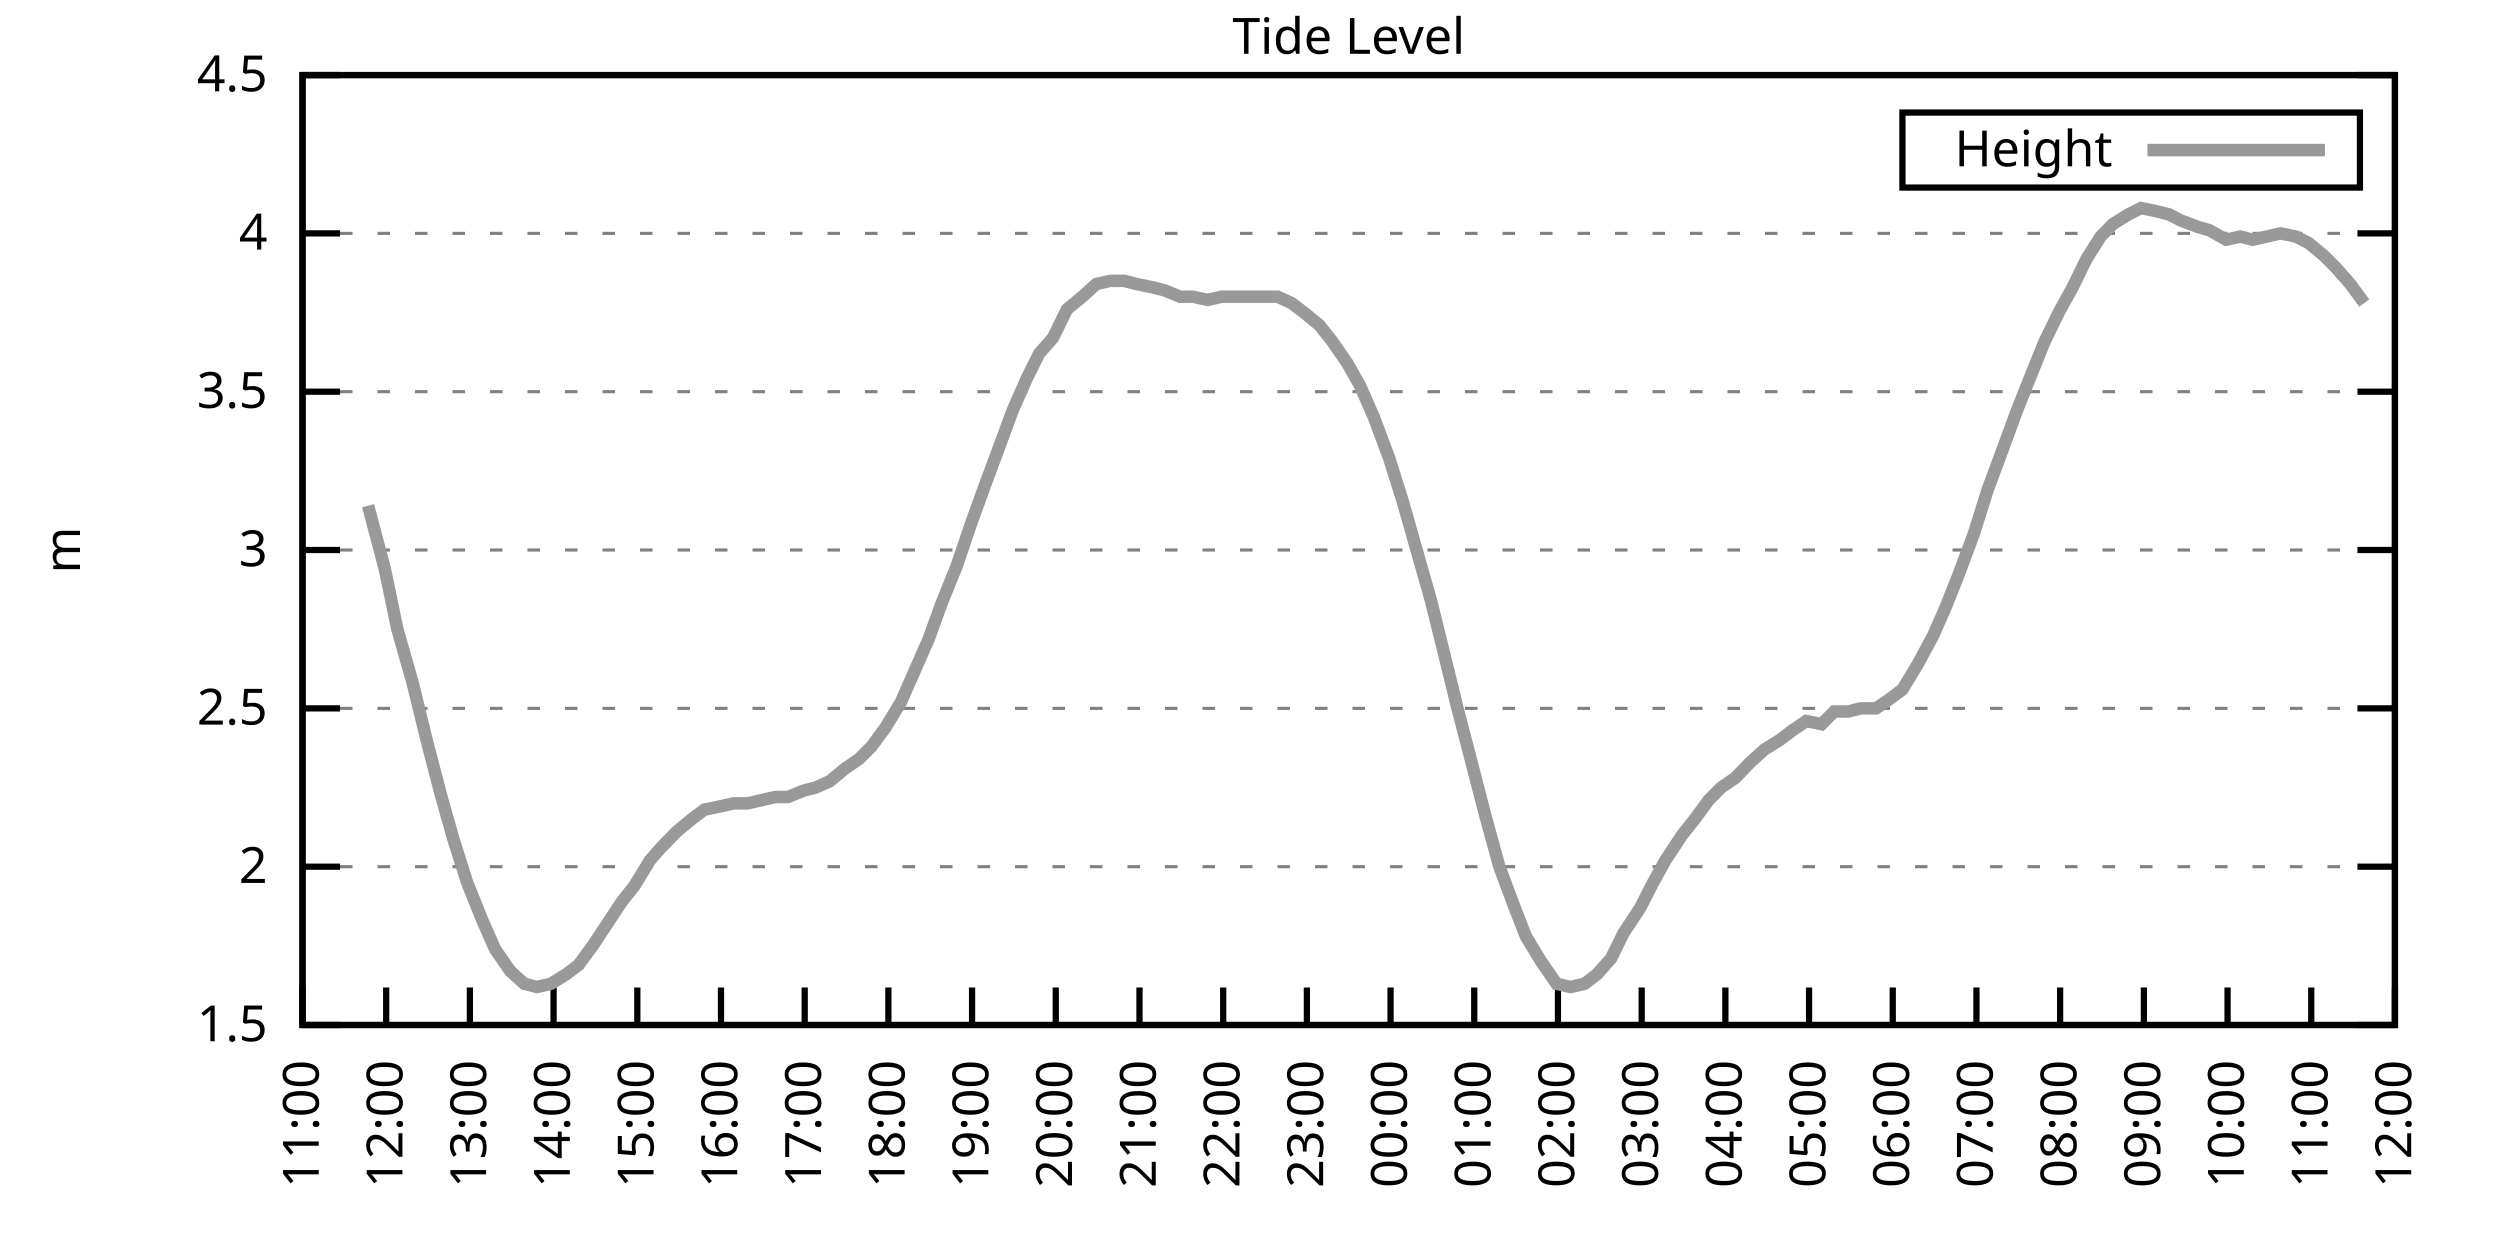
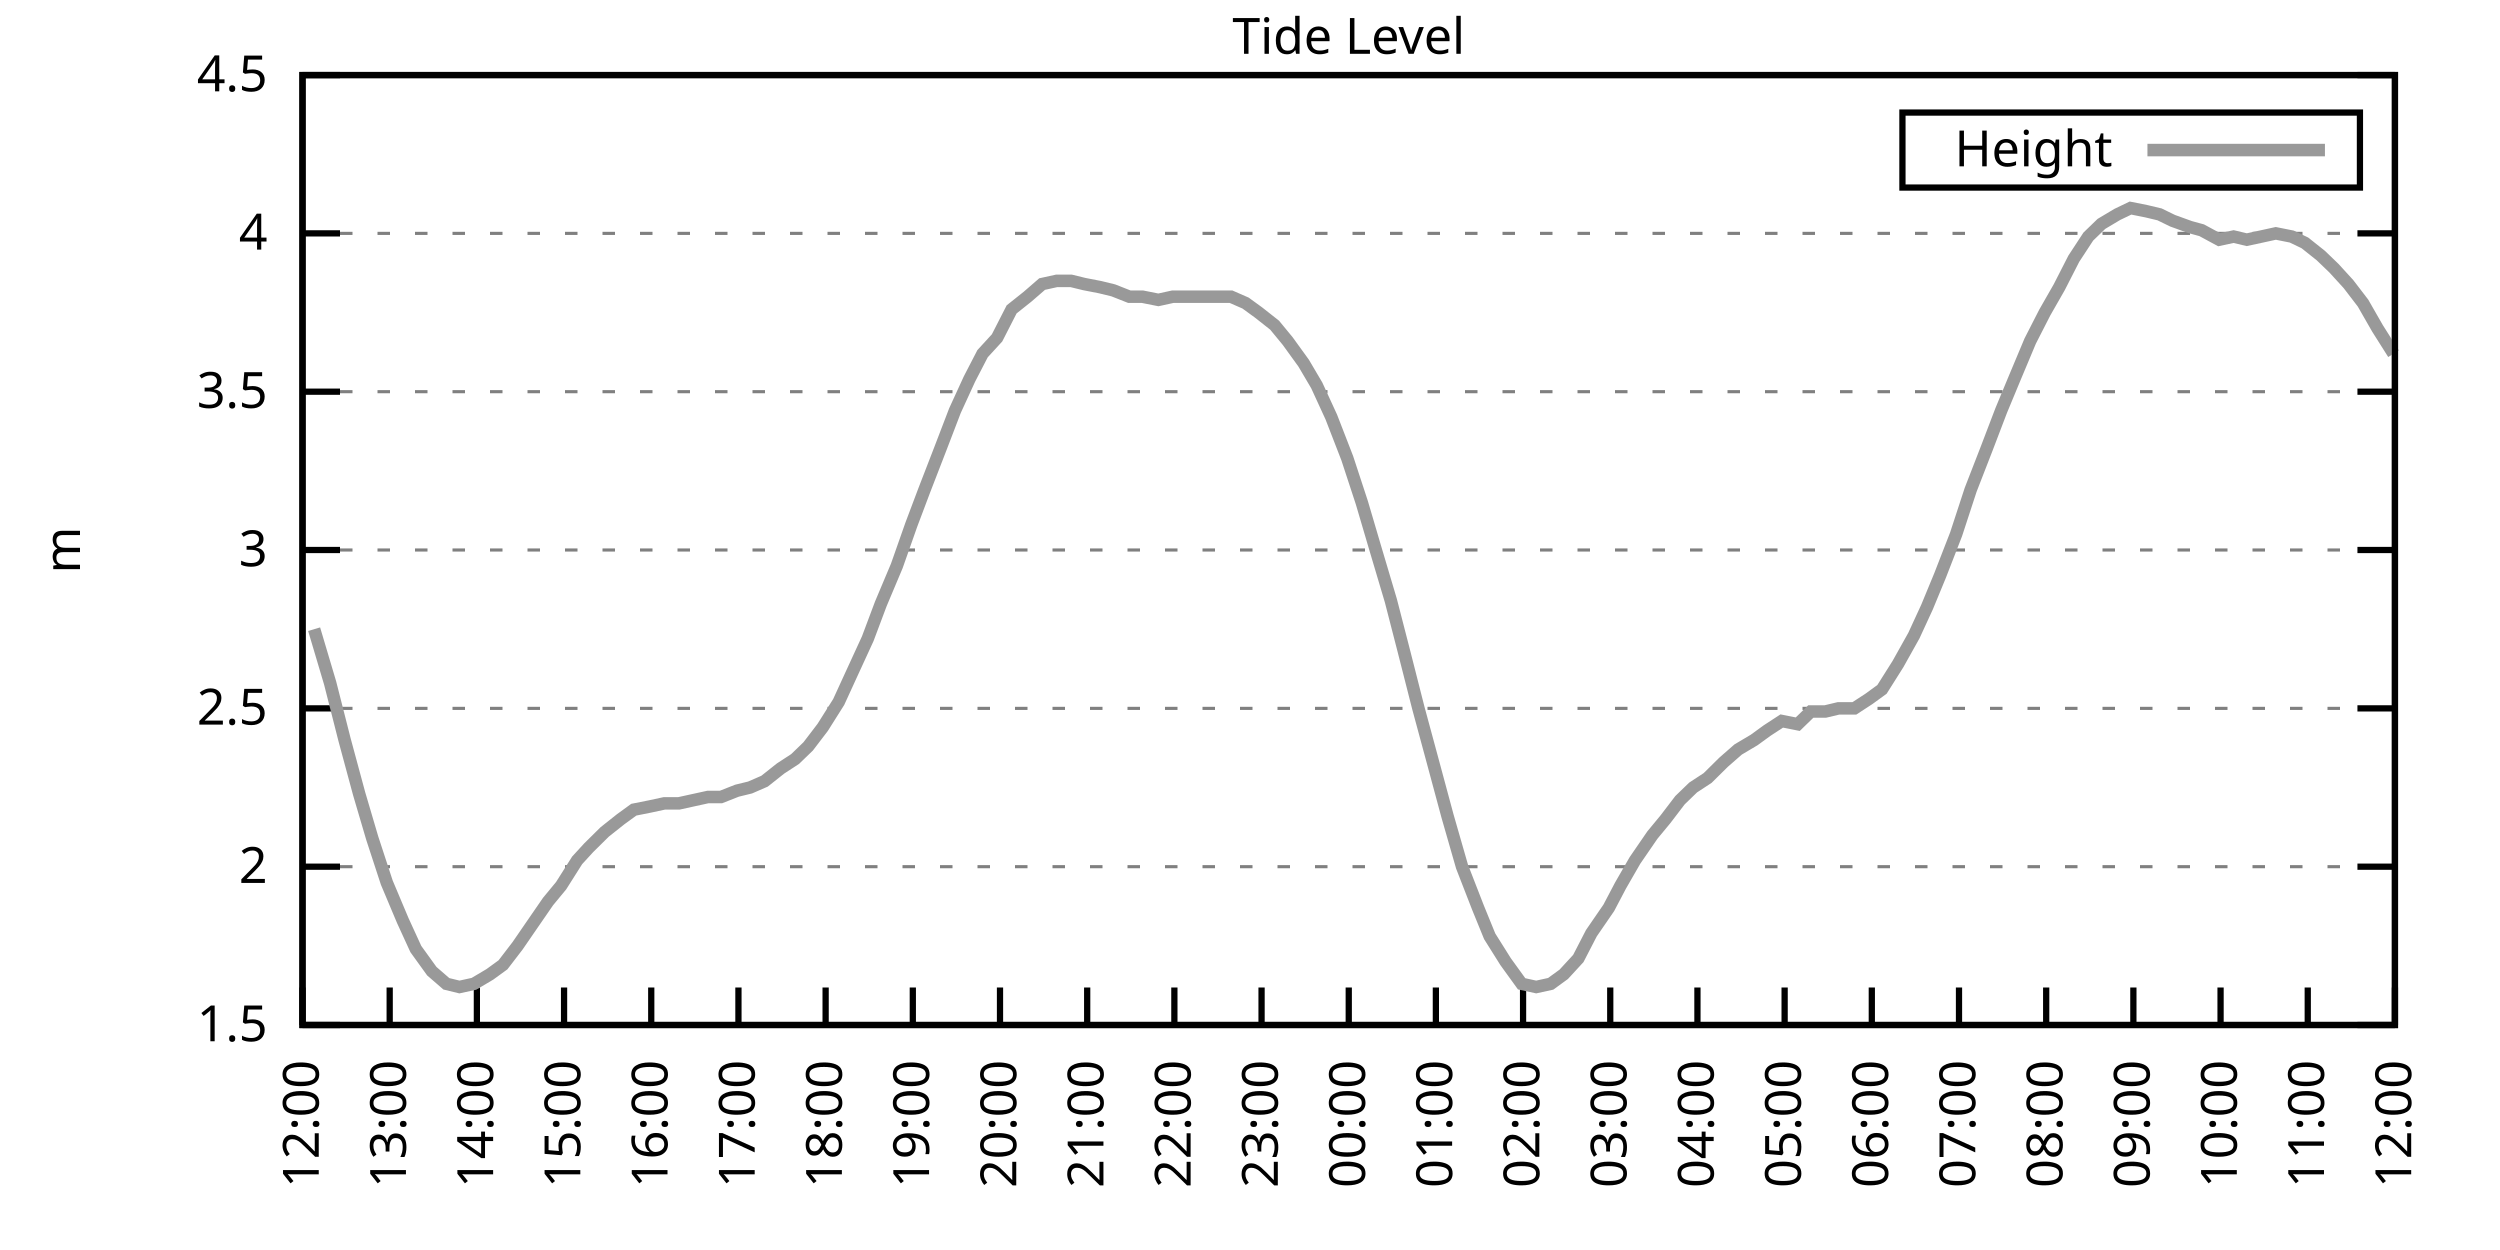
<svg xmlns="http://www.w3.org/2000/svg" xmlns:xlink="http://www.w3.org/1999/xlink" width="400" height="200" viewBox="0 0 400 200">
  <g id="gnuplot_canvas">
    <rect x="0" y="0" width="400" height="200" fill="none" />
    <defs>
      <circle id="gpDot" r="0.5" stroke-width="0.5" stroke="currentColor" />
      <path id="gpPt0" stroke-width="0.333" stroke="currentColor" d="M-1,0 h2 M0,-1 v2" />
      <path id="gpPt1" stroke-width="0.333" stroke="currentColor" d="M-1,-1 L1,1 M1,-1 L-1,1" />
      <path id="gpPt2" stroke-width="0.333" stroke="currentColor" d="M-1,0 L1,0 M0,-1 L0,1 M-1,-1 L1,1 M-1,1 L1,-1" />
      <rect id="gpPt3" stroke-width="0.333" stroke="currentColor" x="-1" y="-1" width="2" height="2" />
      <rect id="gpPt4" stroke-width="0.333" stroke="currentColor" fill="currentColor" x="-1" y="-1" width="2" height="2" />
      <circle id="gpPt5" stroke-width="0.333" stroke="currentColor" cx="0" cy="0" r="1" />
      <use xlink:href="#gpPt5" id="gpPt6" fill="currentColor" stroke="none" />
      <path id="gpPt7" stroke-width="0.333" stroke="currentColor" d="M0,-1.33 L-1.33,0.67 L1.33,0.67 z" />
      <use xlink:href="#gpPt7" id="gpPt8" fill="currentColor" stroke="none" />
      <use xlink:href="#gpPt7" id="gpPt9" stroke="currentColor" transform="rotate(180)" />
      <use xlink:href="#gpPt9" id="gpPt10" fill="currentColor" stroke="none" />
      <use xlink:href="#gpPt3" id="gpPt11" stroke="currentColor" transform="rotate(45)" />
      <use xlink:href="#gpPt11" id="gpPt12" fill="currentColor" stroke="none" />
      <path id="gpPt13" stroke-width="0.333" stroke="currentColor" d="M0,1.330 L1.265,0.411 L0.782,-1.067 L-0.782,-1.076 L-1.265,0.411 z" />
      <use xlink:href="#gpPt13" id="gpPt14" fill="currentColor" stroke="none" />
      <filter id="textbox" filterUnits="objectBoundingBox" x="0" y="0" height="1" width="1">
        <feFlood flood-color="white" flood-opacity="1" result="bgnd" />
        <feComposite in="SourceGraphic" in2="bgnd" operator="atop" />
      </filter>
      <filter id="greybox" filterUnits="objectBoundingBox" x="0" y="0" height="1" width="1">
        <feFlood flood-color="lightgrey" flood-opacity="1" result="grey" />
        <feComposite in="SourceGraphic" in2="grey" operator="atop" />
      </filter>
    </defs>
    <g fill="none" color="white" stroke="currentColor" stroke-width="1.00" stroke-linecap="butt" stroke-linejoin="miter">
</g>
    <g fill="none" color="black" stroke="currentColor" stroke-width="1.00" stroke-linecap="butt" stroke-linejoin="miter">
      <g stroke="none" shape-rendering="crispEdges">
        <polygon fill="rgb(255, 255, 255)" points="48.40,164.00 383.18,164.00 383.18,12.02 48.40,12.02 " />
      </g>
    </g>
    <g fill="none" color="black" stroke="currentColor" stroke-width="1.00" stroke-linecap="butt" stroke-linejoin="miter">
</g>
    <g fill="none" color="black" stroke="black" stroke-width="0.50" stroke-linecap="butt" stroke-linejoin="miter">
</g>
    <g fill="none" color="gray" stroke="currentColor" stroke-width="0.50" stroke-linecap="butt" stroke-linejoin="miter">
      <path stroke="gray" stroke-dasharray="2,4" class="gridline" d="M48.40,164.00 L383.19,164.00  " />
    </g>
    <g fill="none" color="gray" stroke="gray" stroke-width="1.00" stroke-linecap="butt" stroke-linejoin="miter">
</g>
    <g fill="none" color="black" stroke="currentColor" stroke-width="1.00" stroke-linecap="butt" stroke-linejoin="miter">
      <path stroke="black" d="M48.40,164.00 L54.40,164.00 M383.19,164.00 L377.19,164.00  " />
      <g transform="translate(42.80,166.60)" stroke="none" fill="black" font-family="Sans" font-size="8.00" text-anchor="end">
        <text>
          <tspan font-family="Sans"> 1.5</tspan>
        </text>
      </g>
    </g>
    <g fill="none" color="black" stroke="currentColor" stroke-width="1.00" stroke-linecap="butt" stroke-linejoin="miter">
</g>
    <g fill="none" color="black" stroke="black" stroke-width="0.50" stroke-linecap="butt" stroke-linejoin="miter">
</g>
    <g fill="none" color="gray" stroke="currentColor" stroke-width="0.50" stroke-linecap="butt" stroke-linejoin="miter">
      <path stroke="gray" stroke-dasharray="2,4" class="gridline" d="M48.40,138.67 L383.19,138.67  " />
    </g>
    <g fill="none" color="gray" stroke="gray" stroke-width="1.00" stroke-linecap="butt" stroke-linejoin="miter">
</g>
    <g fill="none" color="black" stroke="currentColor" stroke-width="1.00" stroke-linecap="butt" stroke-linejoin="miter">
      <path stroke="black" d="M48.40,138.67 L54.40,138.67 M383.19,138.67 L377.19,138.67  " />
      <g transform="translate(42.80,141.27)" stroke="none" fill="black" font-family="Sans" font-size="8.00" text-anchor="end">
        <text>
          <tspan font-family="Sans"> 2</tspan>
        </text>
      </g>
    </g>
    <g fill="none" color="black" stroke="currentColor" stroke-width="1.00" stroke-linecap="butt" stroke-linejoin="miter">
</g>
    <g fill="none" color="black" stroke="black" stroke-width="0.50" stroke-linecap="butt" stroke-linejoin="miter">
</g>
    <g fill="none" color="gray" stroke="currentColor" stroke-width="0.50" stroke-linecap="butt" stroke-linejoin="miter">
      <path stroke="gray" stroke-dasharray="2,4" class="gridline" d="M48.40,113.34 L383.19,113.34  " />
    </g>
    <g fill="none" color="gray" stroke="gray" stroke-width="1.00" stroke-linecap="butt" stroke-linejoin="miter">
</g>
    <g fill="none" color="black" stroke="currentColor" stroke-width="1.00" stroke-linecap="butt" stroke-linejoin="miter">
      <path stroke="black" d="M48.40,113.34 L54.40,113.34 M383.19,113.34 L377.19,113.34  " />
      <g transform="translate(42.80,115.94)" stroke="none" fill="black" font-family="Sans" font-size="8.00" text-anchor="end">
        <text>
          <tspan font-family="Sans"> 2.5</tspan>
        </text>
      </g>
    </g>
    <g fill="none" color="black" stroke="currentColor" stroke-width="1.00" stroke-linecap="butt" stroke-linejoin="miter">
</g>
    <g fill="none" color="black" stroke="black" stroke-width="0.50" stroke-linecap="butt" stroke-linejoin="miter">
</g>
    <g fill="none" color="gray" stroke="currentColor" stroke-width="0.50" stroke-linecap="butt" stroke-linejoin="miter">
      <path stroke="gray" stroke-dasharray="2,4" class="gridline" d="M48.40,88.00 L383.19,88.00  " />
    </g>
    <g fill="none" color="gray" stroke="gray" stroke-width="1.00" stroke-linecap="butt" stroke-linejoin="miter">
</g>
    <g fill="none" color="black" stroke="currentColor" stroke-width="1.00" stroke-linecap="butt" stroke-linejoin="miter">
      <path stroke="black" d="M48.40,88.00 L54.40,88.00 M383.19,88.00 L377.19,88.00  " />
      <g transform="translate(42.80,90.60)" stroke="none" fill="black" font-family="Sans" font-size="8.00" text-anchor="end">
        <text>
          <tspan font-family="Sans"> 3</tspan>
        </text>
      </g>
    </g>
    <g fill="none" color="black" stroke="currentColor" stroke-width="1.00" stroke-linecap="butt" stroke-linejoin="miter">
</g>
    <g fill="none" color="black" stroke="black" stroke-width="0.50" stroke-linecap="butt" stroke-linejoin="miter">
</g>
    <g fill="none" color="gray" stroke="currentColor" stroke-width="0.50" stroke-linecap="butt" stroke-linejoin="miter">
      <path stroke="gray" stroke-dasharray="2,4" class="gridline" d="M48.40,62.67 L383.19,62.67  " />
    </g>
    <g fill="none" color="gray" stroke="gray" stroke-width="1.00" stroke-linecap="butt" stroke-linejoin="miter">
</g>
    <g fill="none" color="black" stroke="currentColor" stroke-width="1.00" stroke-linecap="butt" stroke-linejoin="miter">
      <path stroke="black" d="M48.40,62.67 L54.40,62.67 M383.19,62.67 L377.19,62.67  " />
      <g transform="translate(42.80,65.27)" stroke="none" fill="black" font-family="Sans" font-size="8.00" text-anchor="end">
        <text>
          <tspan font-family="Sans"> 3.5</tspan>
        </text>
      </g>
    </g>
    <g fill="none" color="black" stroke="currentColor" stroke-width="1.00" stroke-linecap="butt" stroke-linejoin="miter">
</g>
    <g fill="none" color="black" stroke="black" stroke-width="0.50" stroke-linecap="butt" stroke-linejoin="miter">
</g>
    <g fill="none" color="gray" stroke="currentColor" stroke-width="0.50" stroke-linecap="butt" stroke-linejoin="miter">
      <path stroke="gray" stroke-dasharray="2,4" class="gridline" d="M48.40,37.34 L383.19,37.34  " />
    </g>
    <g fill="none" color="gray" stroke="gray" stroke-width="1.00" stroke-linecap="butt" stroke-linejoin="miter">
</g>
    <g fill="none" color="black" stroke="currentColor" stroke-width="1.00" stroke-linecap="butt" stroke-linejoin="miter">
      <path stroke="black" d="M48.40,37.34 L54.40,37.34 M383.19,37.34 L377.19,37.34  " />
      <g transform="translate(42.80,39.94)" stroke="none" fill="black" font-family="Sans" font-size="8.00" text-anchor="end">
        <text>
          <tspan font-family="Sans"> 4</tspan>
        </text>
      </g>
    </g>
    <g fill="none" color="black" stroke="currentColor" stroke-width="1.00" stroke-linecap="butt" stroke-linejoin="miter">
</g>
    <g fill="none" color="black" stroke="black" stroke-width="0.50" stroke-linecap="butt" stroke-linejoin="miter">
</g>
    <g fill="none" color="gray" stroke="currentColor" stroke-width="0.50" stroke-linecap="butt" stroke-linejoin="miter">
      <path stroke="gray" stroke-dasharray="2,4" class="gridline" d="M48.40,12.01 L383.19,12.01  " />
    </g>
    <g fill="none" color="gray" stroke="gray" stroke-width="1.00" stroke-linecap="butt" stroke-linejoin="miter">
</g>
    <g fill="none" color="black" stroke="currentColor" stroke-width="1.00" stroke-linecap="butt" stroke-linejoin="miter">
      <path stroke="black" d="M48.40,12.01 L54.40,12.01 M383.19,12.01 L377.19,12.01  " />
      <g transform="translate(42.80,14.61)" stroke="none" fill="black" font-family="Sans" font-size="8.00" text-anchor="end">
        <text>
          <tspan font-family="Sans"> 4.5</tspan>
        </text>
      </g>
    </g>
    <g fill="none" color="black" stroke="currentColor" stroke-width="1.00" stroke-linecap="butt" stroke-linejoin="miter">
      <path stroke="black" d="M48.40,164.00 L48.40,158.00  " />
      <g transform="translate(51.00,169.60) rotate(270.00)" stroke="none" fill="black" font-family="Sans" font-size="8.00" text-anchor="end">
        <text>
-           <tspan font-family="Sans">11:00</tspan>
-         </text>
-       </g>
-     </g>
-     <g fill="none" color="black" stroke="currentColor" stroke-width="1.00" stroke-linecap="butt" stroke-linejoin="miter">
-       <path stroke="black" d="M61.79,164.00 L61.79,158.00  " />
-       <g transform="translate(64.39,169.60) rotate(270.00)" stroke="none" fill="black" font-family="Sans" font-size="8.00" text-anchor="end">
-         <text>
          <tspan font-family="Sans">12:00</tspan>
        </text>
      </g>
    </g>
    <g fill="none" color="black" stroke="currentColor" stroke-width="1.00" stroke-linecap="butt" stroke-linejoin="miter">
-       <path stroke="black" d="M75.18,164.00 L75.18,158.00  " />
-       <g transform="translate(77.78,169.60) rotate(270.00)" stroke="none" fill="black" font-family="Sans" font-size="8.00" text-anchor="end">
+       <path stroke="black" d="M62.35,164.00 L62.35,158.00  " />
+       <g transform="translate(64.95,169.60) rotate(270.00)" stroke="none" fill="black" font-family="Sans" font-size="8.00" text-anchor="end">
        <text>
          <tspan font-family="Sans">13:00</tspan>
        </text>
      </g>
    </g>
    <g fill="none" color="black" stroke="currentColor" stroke-width="1.00" stroke-linecap="butt" stroke-linejoin="miter">
-       <path stroke="black" d="M88.57,164.00 L88.57,158.00  " />
-       <g transform="translate(91.17,169.60) rotate(270.00)" stroke="none" fill="black" font-family="Sans" font-size="8.00" text-anchor="end">
+       <path stroke="black" d="M76.30,164.00 L76.30,158.00  " />
+       <g transform="translate(78.90,169.60) rotate(270.00)" stroke="none" fill="black" font-family="Sans" font-size="8.00" text-anchor="end">
        <text>
          <tspan font-family="Sans">14:00</tspan>
        </text>
      </g>
    </g>
    <g fill="none" color="black" stroke="currentColor" stroke-width="1.00" stroke-linecap="butt" stroke-linejoin="miter">
-       <path stroke="black" d="M101.97,164.00 L101.97,158.00  " />
-       <g transform="translate(104.57,169.60) rotate(270.00)" stroke="none" fill="black" font-family="Sans" font-size="8.00" text-anchor="end">
+       <path stroke="black" d="M90.25,164.00 L90.25,158.00  " />
+       <g transform="translate(92.85,169.60) rotate(270.00)" stroke="none" fill="black" font-family="Sans" font-size="8.00" text-anchor="end">
        <text>
          <tspan font-family="Sans">15:00</tspan>
        </text>
      </g>
    </g>
    <g fill="none" color="black" stroke="currentColor" stroke-width="1.00" stroke-linecap="butt" stroke-linejoin="miter">
-       <path stroke="black" d="M115.36,164.00 L115.36,158.00  " />
-       <g transform="translate(117.96,169.60) rotate(270.00)" stroke="none" fill="black" font-family="Sans" font-size="8.00" text-anchor="end">
+       <path stroke="black" d="M104.20,164.00 L104.20,158.00  " />
+       <g transform="translate(106.80,169.60) rotate(270.00)" stroke="none" fill="black" font-family="Sans" font-size="8.00" text-anchor="end">
        <text>
          <tspan font-family="Sans">16:00</tspan>
        </text>
      </g>
    </g>
    <g fill="none" color="black" stroke="currentColor" stroke-width="1.00" stroke-linecap="butt" stroke-linejoin="miter">
-       <path stroke="black" d="M128.75,164.00 L128.75,158.00  " />
-       <g transform="translate(131.35,169.60) rotate(270.00)" stroke="none" fill="black" font-family="Sans" font-size="8.00" text-anchor="end">
+       <path stroke="black" d="M118.15,164.00 L118.15,158.00  " />
+       <g transform="translate(120.75,169.60) rotate(270.00)" stroke="none" fill="black" font-family="Sans" font-size="8.00" text-anchor="end">
        <text>
          <tspan font-family="Sans">17:00</tspan>
        </text>
      </g>
    </g>
    <g fill="none" color="black" stroke="currentColor" stroke-width="1.00" stroke-linecap="butt" stroke-linejoin="miter">
-       <path stroke="black" d="M142.14,164.00 L142.14,158.00  " />
-       <g transform="translate(144.74,169.60) rotate(270.00)" stroke="none" fill="black" font-family="Sans" font-size="8.00" text-anchor="end">
+       <path stroke="black" d="M132.10,164.00 L132.10,158.00  " />
+       <g transform="translate(134.70,169.60) rotate(270.00)" stroke="none" fill="black" font-family="Sans" font-size="8.00" text-anchor="end">
        <text>
          <tspan font-family="Sans">18:00</tspan>
        </text>
      </g>
    </g>
    <g fill="none" color="black" stroke="currentColor" stroke-width="1.00" stroke-linecap="butt" stroke-linejoin="miter">
-       <path stroke="black" d="M155.53,164.00 L155.53,158.00  " />
-       <g transform="translate(158.13,169.60) rotate(270.00)" stroke="none" fill="black" font-family="Sans" font-size="8.00" text-anchor="end">
+       <path stroke="black" d="M146.05,164.00 L146.05,158.00  " />
+       <g transform="translate(148.65,169.60) rotate(270.00)" stroke="none" fill="black" font-family="Sans" font-size="8.00" text-anchor="end">
        <text>
          <tspan font-family="Sans">19:00</tspan>
        </text>
      </g>
    </g>
    <g fill="none" color="black" stroke="currentColor" stroke-width="1.00" stroke-linecap="butt" stroke-linejoin="miter">
-       <path stroke="black" d="M168.92,164.00 L168.92,158.00  " />
-       <g transform="translate(171.52,169.60) rotate(270.00)" stroke="none" fill="black" font-family="Sans" font-size="8.00" text-anchor="end">
+       <path stroke="black" d="M160.00,164.00 L160.00,158.00  " />
+       <g transform="translate(162.60,169.60) rotate(270.00)" stroke="none" fill="black" font-family="Sans" font-size="8.00" text-anchor="end">
        <text>
          <tspan font-family="Sans">20:00</tspan>
        </text>
      </g>
    </g>
    <g fill="none" color="black" stroke="currentColor" stroke-width="1.00" stroke-linecap="butt" stroke-linejoin="miter">
-       <path stroke="black" d="M182.32,164.00 L182.32,158.00  " />
-       <g transform="translate(184.92,169.60) rotate(270.00)" stroke="none" fill="black" font-family="Sans" font-size="8.00" text-anchor="end">
+       <path stroke="black" d="M173.95,164.00 L173.95,158.00  " />
+       <g transform="translate(176.55,169.60) rotate(270.00)" stroke="none" fill="black" font-family="Sans" font-size="8.00" text-anchor="end">
        <text>
          <tspan font-family="Sans">21:00</tspan>
        </text>
      </g>
    </g>
    <g fill="none" color="black" stroke="currentColor" stroke-width="1.00" stroke-linecap="butt" stroke-linejoin="miter">
-       <path stroke="black" d="M195.71,164.00 L195.71,158.00  " />
-       <g transform="translate(198.31,169.60) rotate(270.00)" stroke="none" fill="black" font-family="Sans" font-size="8.00" text-anchor="end">
+       <path stroke="black" d="M187.90,164.00 L187.90,158.00  " />
+       <g transform="translate(190.50,169.60) rotate(270.00)" stroke="none" fill="black" font-family="Sans" font-size="8.00" text-anchor="end">
        <text>
          <tspan font-family="Sans">22:00</tspan>
        </text>
      </g>
    </g>
    <g fill="none" color="black" stroke="currentColor" stroke-width="1.00" stroke-linecap="butt" stroke-linejoin="miter">
-       <path stroke="black" d="M209.10,164.00 L209.10,158.00  " />
-       <g transform="translate(211.70,169.60) rotate(270.00)" stroke="none" fill="black" font-family="Sans" font-size="8.00" text-anchor="end">
+       <path stroke="black" d="M201.85,164.00 L201.85,158.00  " />
+       <g transform="translate(204.45,169.60) rotate(270.00)" stroke="none" fill="black" font-family="Sans" font-size="8.00" text-anchor="end">
        <text>
          <tspan font-family="Sans">23:00</tspan>
        </text>
      </g>
    </g>
    <g fill="none" color="black" stroke="currentColor" stroke-width="1.00" stroke-linecap="butt" stroke-linejoin="miter">
-       <path stroke="black" d="M222.49,164.00 L222.49,158.00  " />
-       <g transform="translate(225.09,169.60) rotate(270.00)" stroke="none" fill="black" font-family="Sans" font-size="8.00" text-anchor="end">
+       <path stroke="black" d="M215.80,164.00 L215.80,158.00  " />
+       <g transform="translate(218.40,169.60) rotate(270.00)" stroke="none" fill="black" font-family="Sans" font-size="8.00" text-anchor="end">
        <text>
          <tspan font-family="Sans">00:00</tspan>
        </text>
      </g>
    </g>
    <g fill="none" color="black" stroke="currentColor" stroke-width="1.00" stroke-linecap="butt" stroke-linejoin="miter">
-       <path stroke="black" d="M235.88,164.00 L235.88,158.00  " />
-       <g transform="translate(238.48,169.60) rotate(270.00)" stroke="none" fill="black" font-family="Sans" font-size="8.00" text-anchor="end">
+       <path stroke="black" d="M229.74,164.00 L229.74,158.00  " />
+       <g transform="translate(232.34,169.60) rotate(270.00)" stroke="none" fill="black" font-family="Sans" font-size="8.00" text-anchor="end">
        <text>
          <tspan font-family="Sans">01:00</tspan>
        </text>
      </g>
    </g>
    <g fill="none" color="black" stroke="currentColor" stroke-width="1.00" stroke-linecap="butt" stroke-linejoin="miter">
-       <path stroke="black" d="M249.27,164.00 L249.27,158.00  " />
-       <g transform="translate(251.87,169.60) rotate(270.00)" stroke="none" fill="black" font-family="Sans" font-size="8.00" text-anchor="end">
+       <path stroke="black" d="M243.69,164.00 L243.69,158.00  " />
+       <g transform="translate(246.29,169.60) rotate(270.00)" stroke="none" fill="black" font-family="Sans" font-size="8.00" text-anchor="end">
        <text>
          <tspan font-family="Sans">02:00</tspan>
        </text>
      </g>
    </g>
    <g fill="none" color="black" stroke="currentColor" stroke-width="1.00" stroke-linecap="butt" stroke-linejoin="miter">
-       <path stroke="black" d="M262.67,164.00 L262.67,158.00  " />
-       <g transform="translate(265.27,169.60) rotate(270.00)" stroke="none" fill="black" font-family="Sans" font-size="8.00" text-anchor="end">
+       <path stroke="black" d="M257.64,164.00 L257.64,158.00  " />
+       <g transform="translate(260.24,169.60) rotate(270.00)" stroke="none" fill="black" font-family="Sans" font-size="8.00" text-anchor="end">
        <text>
          <tspan font-family="Sans">03:00</tspan>
        </text>
      </g>
    </g>
    <g fill="none" color="black" stroke="currentColor" stroke-width="1.00" stroke-linecap="butt" stroke-linejoin="miter">
-       <path stroke="black" d="M276.06,164.00 L276.06,158.00  " />
-       <g transform="translate(278.66,169.60) rotate(270.00)" stroke="none" fill="black" font-family="Sans" font-size="8.00" text-anchor="end">
+       <path stroke="black" d="M271.59,164.00 L271.59,158.00  " />
+       <g transform="translate(274.19,169.60) rotate(270.00)" stroke="none" fill="black" font-family="Sans" font-size="8.00" text-anchor="end">
        <text>
          <tspan font-family="Sans">04:00</tspan>
        </text>
      </g>
    </g>
    <g fill="none" color="black" stroke="currentColor" stroke-width="1.00" stroke-linecap="butt" stroke-linejoin="miter">
-       <path stroke="black" d="M289.45,164.00 L289.45,158.00  " />
-       <g transform="translate(292.05,169.60) rotate(270.00)" stroke="none" fill="black" font-family="Sans" font-size="8.00" text-anchor="end">
+       <path stroke="black" d="M285.54,164.00 L285.54,158.00  " />
+       <g transform="translate(288.14,169.60) rotate(270.00)" stroke="none" fill="black" font-family="Sans" font-size="8.00" text-anchor="end">
        <text>
          <tspan font-family="Sans">05:00</tspan>
        </text>
      </g>
    </g>
    <g fill="none" color="black" stroke="currentColor" stroke-width="1.00" stroke-linecap="butt" stroke-linejoin="miter">
-       <path stroke="black" d="M302.84,164.00 L302.84,158.00  " />
-       <g transform="translate(305.44,169.60) rotate(270.00)" stroke="none" fill="black" font-family="Sans" font-size="8.00" text-anchor="end">
+       <path stroke="black" d="M299.49,164.00 L299.49,158.00  " />
+       <g transform="translate(302.09,169.60) rotate(270.00)" stroke="none" fill="black" font-family="Sans" font-size="8.00" text-anchor="end">
        <text>
          <tspan font-family="Sans">06:00</tspan>
        </text>
      </g>
    </g>
    <g fill="none" color="black" stroke="currentColor" stroke-width="1.00" stroke-linecap="butt" stroke-linejoin="miter">
-       <path stroke="black" d="M316.23,164.00 L316.23,158.00  " />
-       <g transform="translate(318.83,169.60) rotate(270.00)" stroke="none" fill="black" font-family="Sans" font-size="8.00" text-anchor="end">
+       <path stroke="black" d="M313.44,164.00 L313.44,158.00  " />
+       <g transform="translate(316.04,169.60) rotate(270.00)" stroke="none" fill="black" font-family="Sans" font-size="8.00" text-anchor="end">
        <text>
          <tspan font-family="Sans">07:00</tspan>
        </text>
      </g>
    </g>
    <g fill="none" color="black" stroke="currentColor" stroke-width="1.00" stroke-linecap="butt" stroke-linejoin="miter">
-       <path stroke="black" d="M329.62,164.00 L329.62,158.00  " />
-       <g transform="translate(332.22,169.60) rotate(270.00)" stroke="none" fill="black" font-family="Sans" font-size="8.00" text-anchor="end">
+       <path stroke="black" d="M327.39,164.00 L327.39,158.00  " />
+       <g transform="translate(329.99,169.60) rotate(270.00)" stroke="none" fill="black" font-family="Sans" font-size="8.00" text-anchor="end">
        <text>
          <tspan font-family="Sans">08:00</tspan>
        </text>
      </g>
    </g>
    <g fill="none" color="black" stroke="currentColor" stroke-width="1.00" stroke-linecap="butt" stroke-linejoin="miter">
-       <path stroke="black" d="M343.02,164.00 L343.02,158.00  " />
-       <g transform="translate(345.62,169.60) rotate(270.00)" stroke="none" fill="black" font-family="Sans" font-size="8.00" text-anchor="end">
+       <path stroke="black" d="M341.34,164.00 L341.34,158.00  " />
+       <g transform="translate(343.94,169.60) rotate(270.00)" stroke="none" fill="black" font-family="Sans" font-size="8.00" text-anchor="end">
        <text>
          <tspan font-family="Sans">09:00</tspan>
        </text>
      </g>
    </g>
    <g fill="none" color="black" stroke="currentColor" stroke-width="1.00" stroke-linecap="butt" stroke-linejoin="miter">
-       <path stroke="black" d="M356.41,164.00 L356.41,158.00  " />
-       <g transform="translate(359.01,169.60) rotate(270.00)" stroke="none" fill="black" font-family="Sans" font-size="8.00" text-anchor="end">
+       <path stroke="black" d="M355.29,164.00 L355.29,158.00  " />
+       <g transform="translate(357.89,169.60) rotate(270.00)" stroke="none" fill="black" font-family="Sans" font-size="8.00" text-anchor="end">
        <text>
          <tspan font-family="Sans">10:00</tspan>
        </text>
      </g>
    </g>
    <g fill="none" color="black" stroke="currentColor" stroke-width="1.00" stroke-linecap="butt" stroke-linejoin="miter">
-       <path stroke="black" d="M369.80,164.00 L369.80,158.00  " />
-       <g transform="translate(372.40,169.60) rotate(270.00)" stroke="none" fill="black" font-family="Sans" font-size="8.00" text-anchor="end">
+       <path stroke="black" d="M369.24,164.00 L369.24,158.00  " />
+       <g transform="translate(371.84,169.60) rotate(270.00)" stroke="none" fill="black" font-family="Sans" font-size="8.00" text-anchor="end">
        <text>
          <tspan font-family="Sans">11:00</tspan>
        </text>
      </g>
    </g>
    <g fill="none" color="black" stroke="currentColor" stroke-width="1.00" stroke-linecap="butt" stroke-linejoin="miter">
      <path stroke="black" d="M383.19,164.00 L383.19,158.00  " />
      <g transform="translate(385.79,169.60) rotate(270.00)" stroke="none" fill="black" font-family="Sans" font-size="8.00" text-anchor="end">
        <text>
          <tspan font-family="Sans">12:00</tspan>
        </text>
      </g>
    </g>
    <g fill="none" color="black" stroke="currentColor" stroke-width="1.00" stroke-linecap="butt" stroke-linejoin="miter">
</g>
    <g fill="none" color="black" stroke="currentColor" stroke-width="1.00" stroke-linecap="butt" stroke-linejoin="miter">
      <path stroke="black" d="M48.40,12.01 L48.40,164.00 L383.19,164.00 L383.19,12.01 L48.40,12.01 Z  " />
    </g>
    <g fill="none" color="black" stroke="currentColor" stroke-width="1.00" stroke-linecap="butt" stroke-linejoin="miter">
</g>
    <g fill="none" color="black" stroke="currentColor" stroke-width="1.00" stroke-linecap="butt" stroke-linejoin="miter">
      <path stroke="black" d="M304.39,30.01 L304.39,18.01 L377.59,18.01 L377.59,30.01 L304.39,30.01 Z  " />
    </g>
    <g id="Tide_level_plot_1">
      <g fill="none" color="white" stroke="black" stroke-width="2.00" stroke-linecap="butt" stroke-linejoin="miter">
</g>
      <g fill="none" color="black" stroke="currentColor" stroke-width="2.00" stroke-linecap="butt" stroke-linejoin="miter">
        <g transform="translate(337.99,26.61)" stroke="none" fill="black" font-family="Sans" font-size="8.00" text-anchor="end">
          <text>
            <tspan font-family="Sans">Height</tspan>
          </text>
        </g>
      </g>
      <g fill="none" color="black" stroke="currentColor" stroke-width="2.00" stroke-linecap="butt" stroke-linejoin="miter">
-         <path stroke="rgb(153, 153, 153)" d="M343.59,24.01 L371.99,24.01 M58.89,80.91 L61.57,91.04 L63.58,100.67 L66.03,109.28 L68.26,118.40 L70.50,127.02   L72.50,134.11 L74.74,141.20 L77.19,147.28 L79.20,151.84 L81.66,155.39 L83.89,157.41 L85.90,157.92 L88.13,157.41   L90.58,155.89 L92.59,154.37 L94.82,151.33 L96.83,148.29 L99.51,144.24 L101.52,141.71 L103.98,137.66 L105.76,135.63   L108.22,133.10 L110.67,131.07 L112.68,129.55 L115.13,129.04 L117.37,128.54 L119.60,128.54 L121.83,128.03 L124.06,127.52   L126.07,127.52 L128.53,126.51 L130.54,126.00 L132.77,124.99 L135.22,122.96 L137.45,121.44 L139.46,119.42 L141.69,116.38   L144.15,112.32 L146.16,107.76 L148.61,102.19 L150.62,96.62 L153.08,90.54 L155.31,83.95 L157.32,78.38 L159.77,71.79   L162.01,65.71 L164.24,60.65 L166.25,56.59 L168.48,54.06 L170.71,49.50 L173.17,47.47 L175.40,45.45 L177.63,44.94   L179.86,44.94 L181.87,45.45 L184.32,45.95 L186.33,46.46 L188.79,47.47 L190.80,47.47 L193.25,47.98 L195.48,47.47   L197.49,47.47 L199.95,47.47 L202.18,47.47 L204.41,47.47 L206.64,48.49 L208.65,50.01 L211.11,52.03 L213.12,54.57   L215.57,58.11 L217.58,61.66 L219.81,66.73 L222.27,73.31 L224.50,80.41 L226.51,87.50 L228.96,96.11 L230.97,104.22   L233.20,113.34 L235.44,121.95 L237.67,130.56 L239.90,138.67 L242.36,145.25 L244.14,149.81 L246.60,153.87 L249.05,157.41   L251.28,157.92 L253.51,157.41 L255.52,155.89 L257.76,153.36 L259.76,149.31 L262.44,145.25 L264.23,141.71 L266.46,137.66   L269.14,133.60 L271.15,131.07 L273.38,128.03 L275.39,126.00 L277.62,124.48 L280.07,121.95 L282.31,119.92 L284.76,118.40   L286.77,116.88 L289.00,115.36 L291.46,115.87 L293.47,113.84 L295.70,113.84 L297.71,113.34 L300.16,113.34 L302.39,111.82   L304.40,110.30 L306.86,106.24 L309.31,101.68 L311.32,97.12 L313.33,92.06 L315.79,85.47 L318.02,78.38 L320.47,71.79   L322.70,65.71 L324.71,60.65 L327.17,54.57 L329.40,50.01 L331.63,45.95 L333.86,41.39 L336.10,37.85 L338.10,35.82   L340.56,34.30 L342.57,33.29 L345.02,33.80 L347.03,34.30 L349.04,35.32 L351.72,36.33 L353.51,36.84 L356.18,38.35   L358.42,37.85 L360.42,38.35 L362.66,37.85 L364.89,37.34 L367.34,37.85 L369.35,38.86 L371.81,40.89 L373.82,42.91   L376.05,45.45 L378.28,48.49  " />
+         <path stroke="rgb(153, 153, 153)" d="M343.59,24.01 L371.99,24.01 M50.26,100.67 L52.82,109.28 L55.14,118.40 L57.47,127.02 L59.56,134.11 L61.88,141.20   L64.44,147.28 L66.53,151.84 L69.09,155.39 L71.42,157.41 L73.51,157.92 L75.83,157.41 L78.39,155.89 L80.48,154.37   L82.81,151.33 L84.90,148.29 L87.69,144.24 L89.78,141.71 L92.34,137.66 L94.20,135.63 L96.76,133.10 L99.32,131.07   L101.41,129.55 L103.97,129.04 L106.29,128.54 L108.62,128.54 L110.94,128.03 L113.27,127.52 L115.36,127.52 L117.92,126.51   L120.01,126.00 L122.33,124.99 L124.89,122.96 L127.22,121.44 L129.31,119.42 L131.63,116.38 L134.19,112.32 L136.28,107.76   L138.84,102.19 L140.93,96.62 L143.49,90.54 L145.81,83.95 L147.91,78.38 L150.46,71.79 L152.79,65.71 L155.11,60.65   L157.21,56.59 L159.53,54.06 L161.86,49.50 L164.41,47.47 L166.74,45.45 L169.06,44.94 L171.39,44.94 L173.48,45.45   L176.04,45.95 L178.13,46.46 L180.69,47.47 L182.78,47.47 L185.34,47.98 L187.66,47.47 L189.76,47.47 L192.31,47.47   L194.64,47.47 L196.96,47.47 L199.29,48.49 L201.38,50.01 L203.94,52.03 L206.03,54.57 L208.59,58.11 L210.68,61.66   L213.01,66.73 L215.56,73.31 L217.89,80.41 L219.98,87.50 L222.54,96.11 L224.63,104.22 L226.95,113.34 L229.28,121.95   L231.60,130.56 L233.93,138.67 L236.49,145.25 L238.35,149.81 L240.90,153.87 L243.46,157.41 L245.79,157.92 L248.11,157.41   L250.20,155.89 L252.53,153.36 L254.62,149.31 L257.41,145.25 L259.27,141.71 L261.60,137.66 L264.39,133.60 L266.48,131.07   L268.80,128.03 L270.90,126.00 L273.22,124.48 L275.78,121.95 L278.10,119.92 L280.66,118.40 L282.75,116.88 L285.08,115.36   L287.64,115.87 L289.73,113.84 L292.05,113.84 L294.15,113.34 L296.70,113.34 L299.03,111.82 L301.12,110.30 L303.68,106.24   L306.23,101.68 L308.33,97.12 L310.42,92.06 L312.98,85.47 L315.30,78.38 L317.86,71.79 L320.18,65.71 L322.28,60.65   L324.83,54.57 L327.16,50.01 L329.48,45.95 L331.81,41.39 L334.13,37.85 L336.23,35.82 L338.78,34.30 L340.88,33.29   L343.43,33.80 L345.53,34.30 L347.62,35.32 L350.41,36.33 L352.27,36.84 L355.06,38.35 L357.38,37.85 L359.48,38.35   L361.80,37.85 L364.13,37.34 L366.68,37.85 L368.78,38.86 L371.33,40.89 L373.43,42.91 L375.75,45.45 L378.08,48.49   L380.40,52.54 L382.96,56.59  " />
      </g>
    </g>
    <g fill="none" color="black" stroke="currentColor" stroke-width="2.00" stroke-linecap="butt" stroke-linejoin="miter">
</g>
    <g fill="none" color="black" stroke="black" stroke-width="1.00" stroke-linecap="butt" stroke-linejoin="miter">
</g>
    <g fill="none" color="black" stroke="currentColor" stroke-width="1.00" stroke-linecap="butt" stroke-linejoin="miter">
      <path stroke="black" d="M48.40,12.01 L48.40,164.00 L383.19,164.00 L383.19,12.01 L48.40,12.01 Z  " />
      <g transform="translate(12.80,88.01) rotate(270.00)" stroke="none" fill="black" font-family="Sans" font-size="8.00" text-anchor="middle">
        <text>
          <tspan font-family="Sans">m</tspan>
        </text>
      </g>
    </g>
    <g fill="none" color="black" stroke="currentColor" stroke-width="1.00" stroke-linecap="butt" stroke-linejoin="miter">
</g>
    <g fill="none" color="black" stroke="currentColor" stroke-width="1.00" stroke-linecap="butt" stroke-linejoin="miter">
      <g transform="translate(215.79,8.61)" stroke="none" fill="black" font-family="Sans" font-size="8.00" text-anchor="middle">
        <text>
          <tspan font-family="Sans">Tide Level</tspan>
        </text>
      </g>
    </g>
    <g fill="none" color="black" stroke="currentColor" stroke-width="1.00" stroke-linecap="butt" stroke-linejoin="miter">
</g>
  </g>
</svg>
